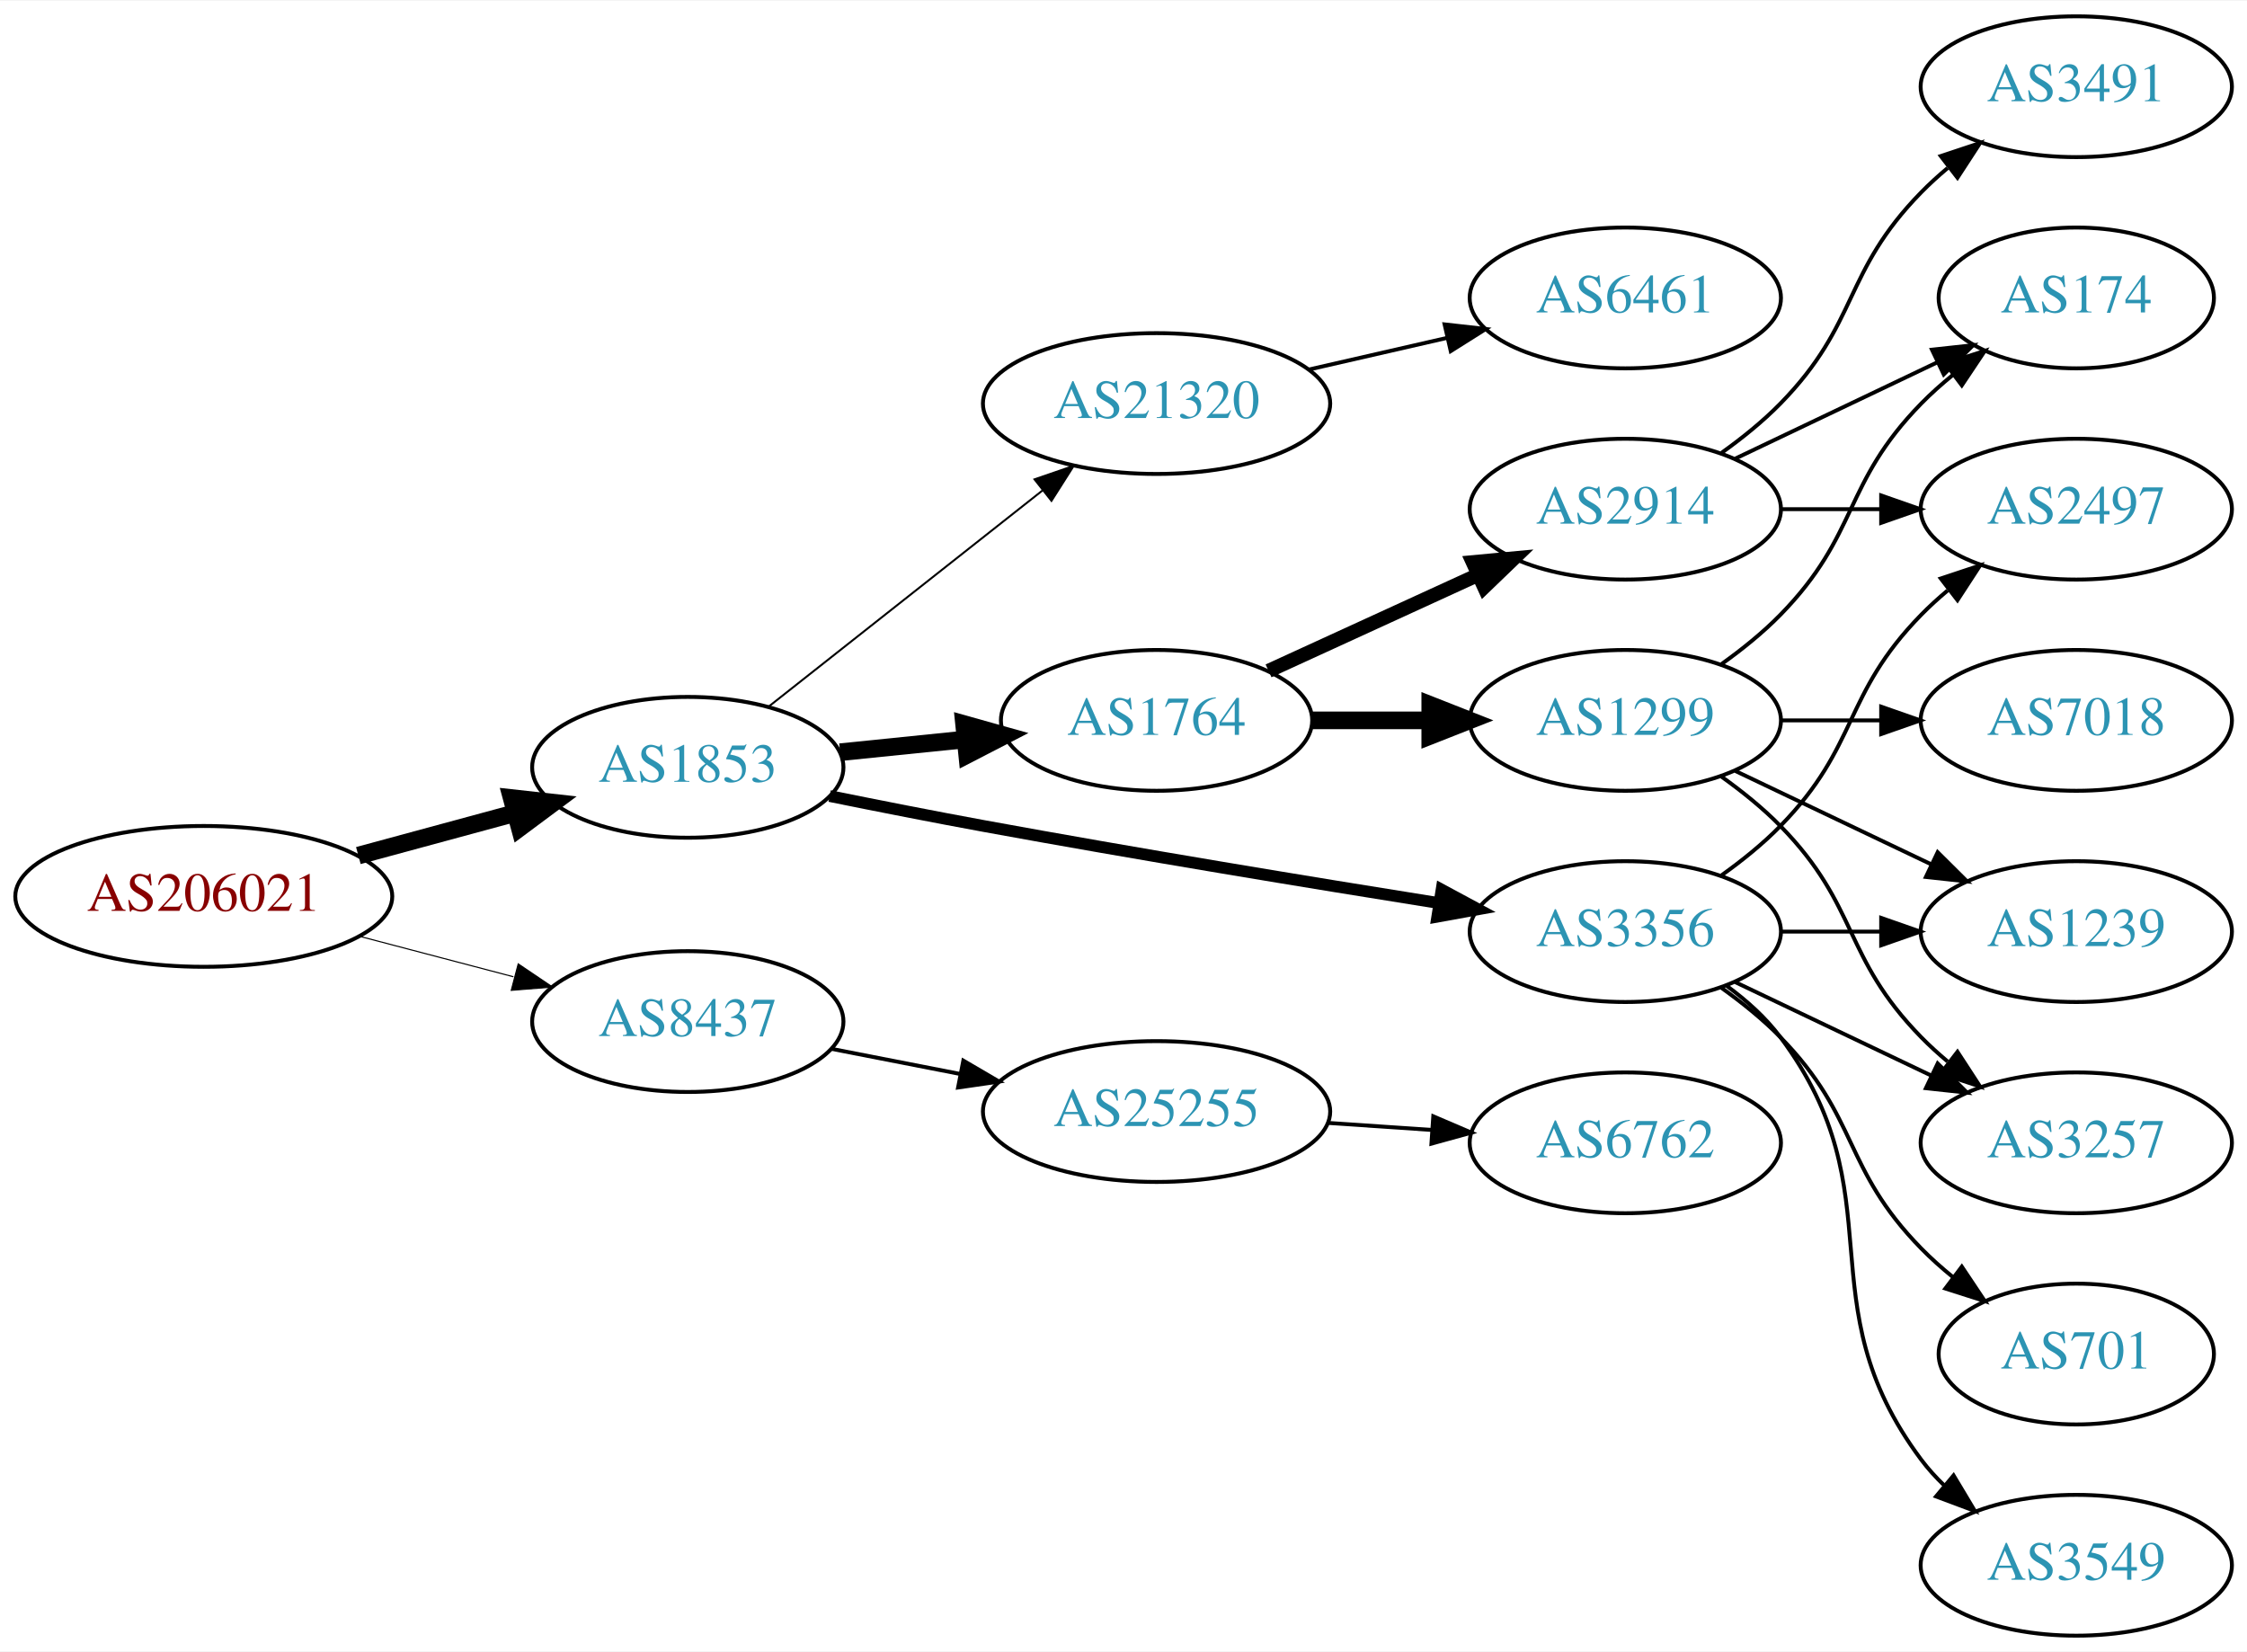
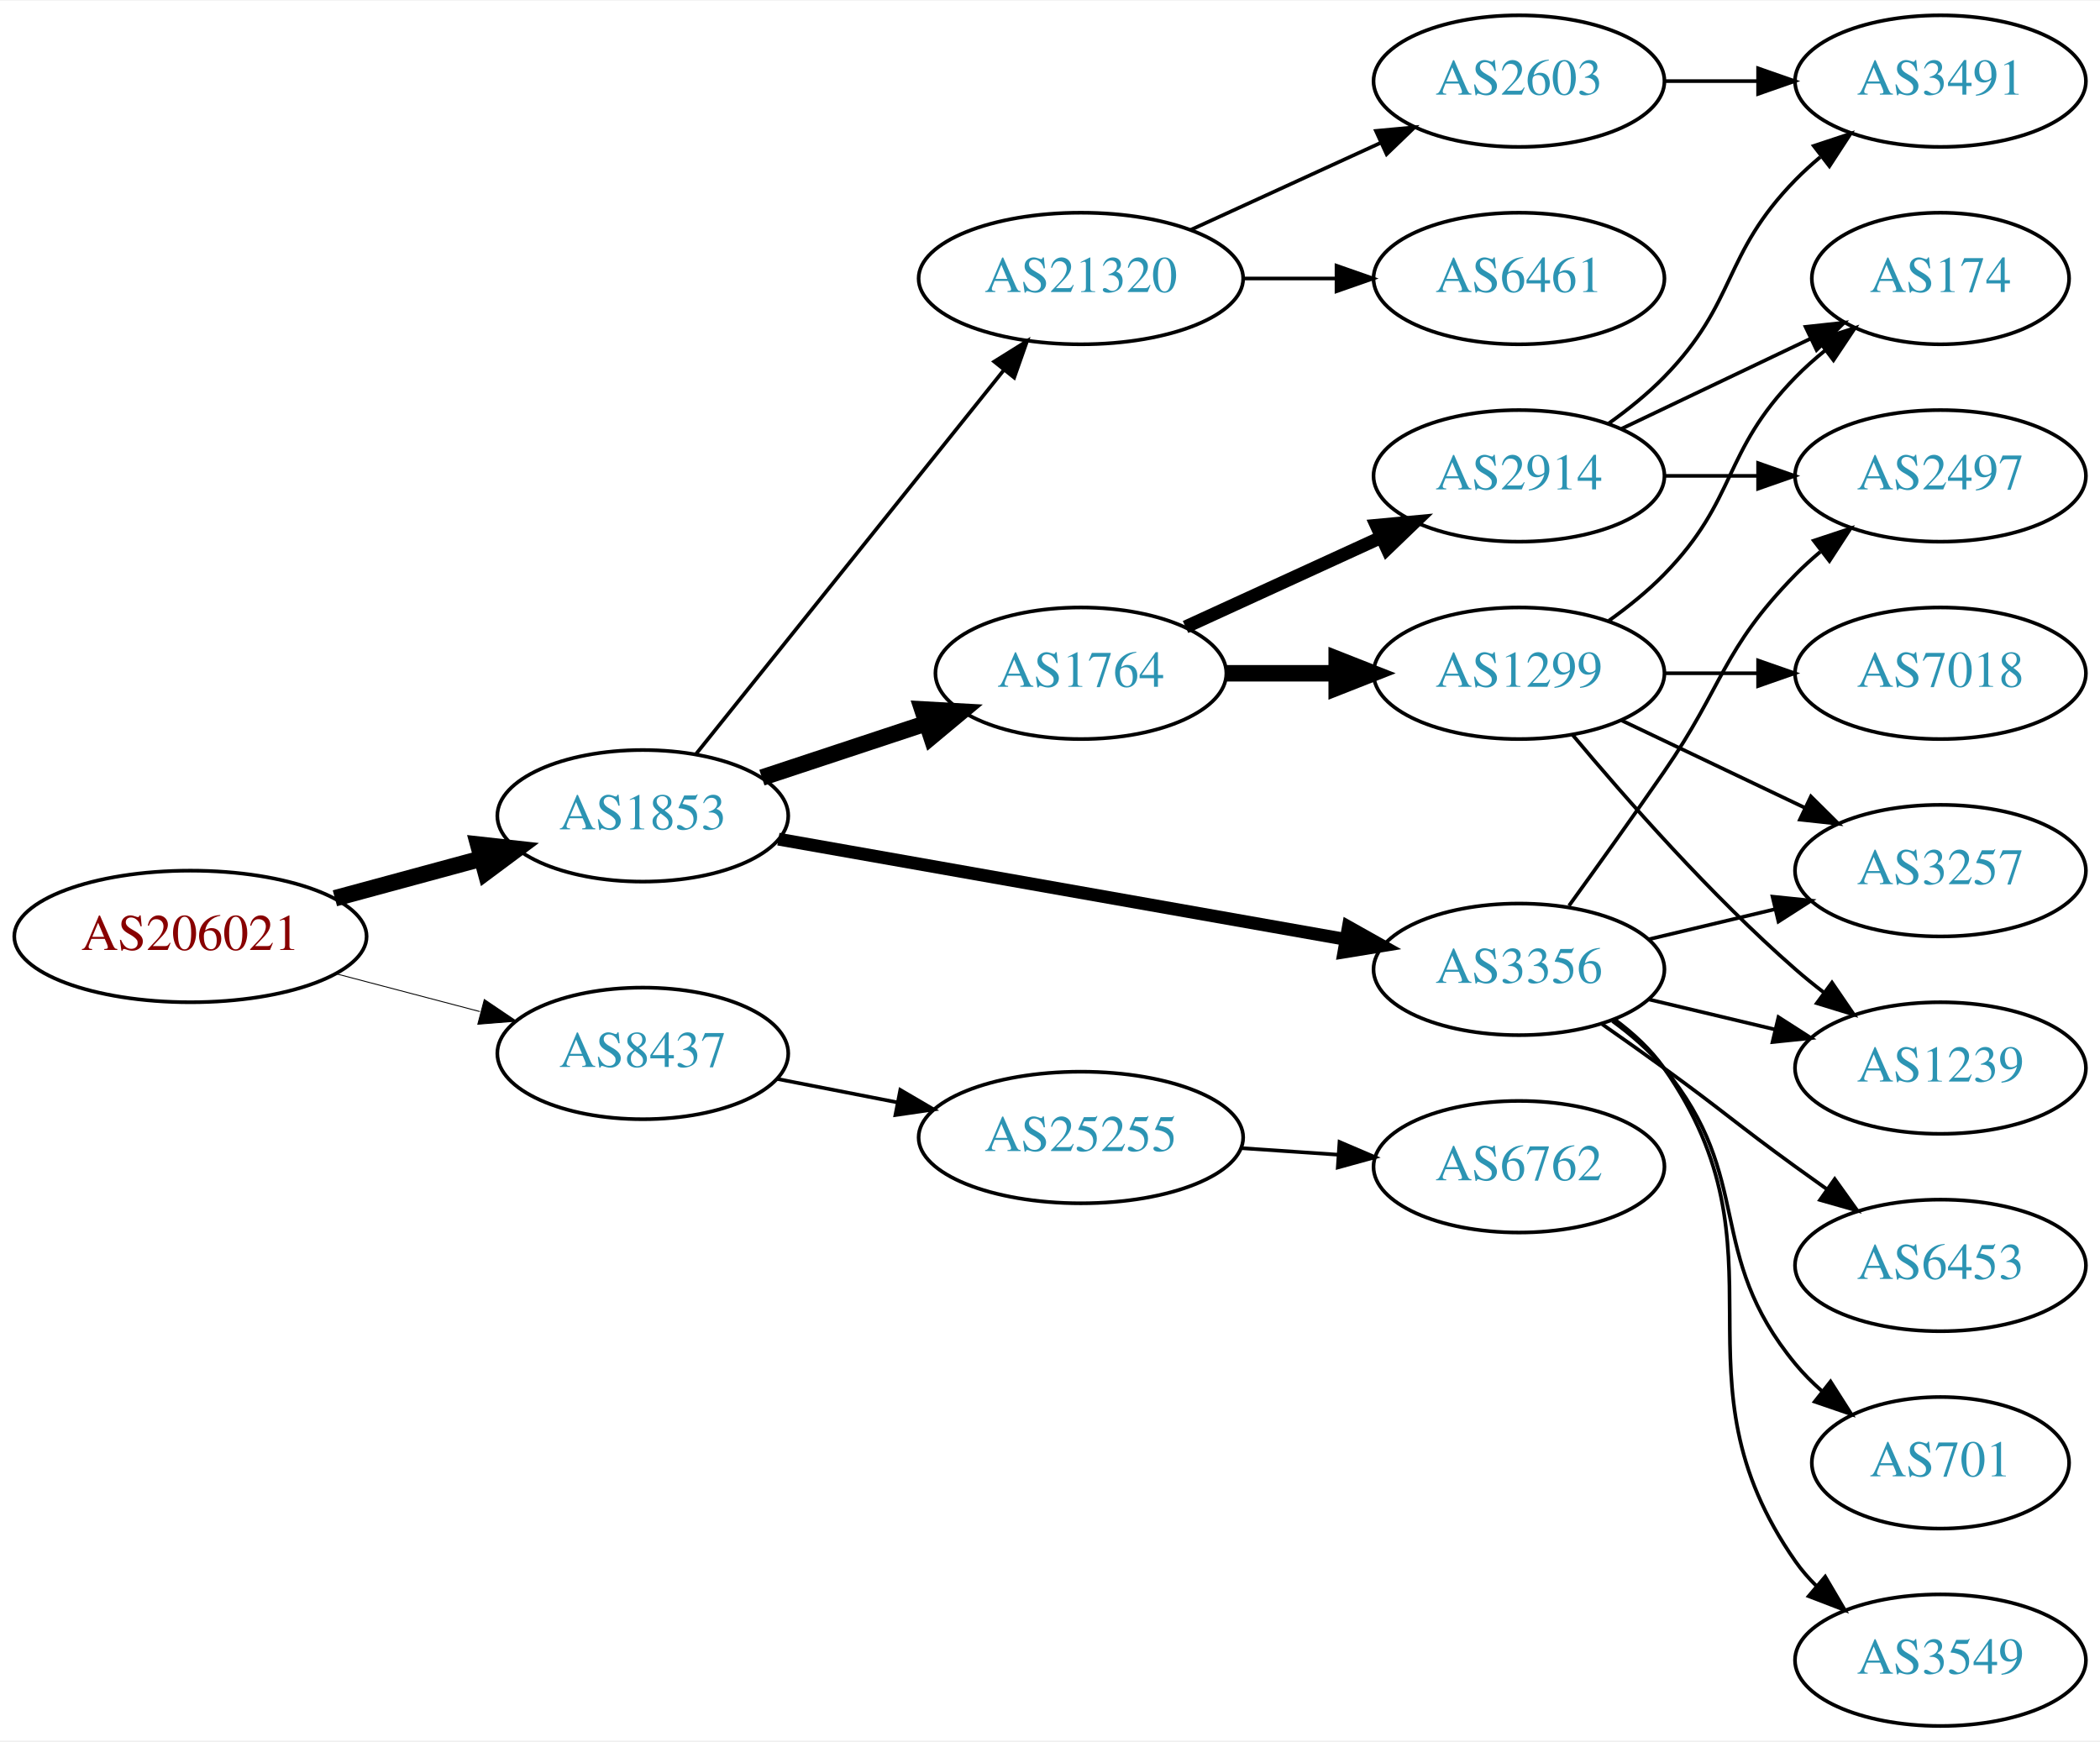
- <svg xmlns="http://www.w3.org/2000/svg" xmlns:xlink="http://www.w3.org/1999/xlink" width="574pt" height="422pt" viewBox="0.00 0.00 574.46 422.00">
-   <g id="graph0" class="graph" transform="scale(1 1) rotate(0) translate(4 418)">
-     <polygon fill="white" stroke="none" points="-4,4 -4,-418 570.463,-418 570.463,4 -4,4" />
+ <svg xmlns="http://www.w3.org/2000/svg" xmlns:xlink="http://www.w3.org/1999/xlink" width="574pt" height="476pt" viewBox="0.00 0.00 574.46 476.00">
+   <g id="graph0" class="graph" transform="scale(1 1) rotate(0) translate(4 472)">
+     <polygon fill="white" stroke="none" points="-4,4 -4,-472 570.463,-472 570.463,4 -4,4" />
    <g id="node1" class="node">
      <g id="a_node1">
        <a xlink:href="/asn/206021" xlink:title="AS206021 ~ Wirtschaftskammer Steiermark [AT]">
-           <ellipse fill="#ffffff" stroke="black" cx="48.096" cy="-189" rx="48.192" ry="18" />
-           <text text-anchor="middle" x="48.096" y="-185.3" font-family="Times,serif" font-size="14.00" fill="#880000">AS206021</text>
+           <ellipse fill="#ffffff" stroke="black" cx="48.096" cy="-216" rx="48.192" ry="18" />
+           <text text-anchor="middle" x="48.096" y="-212.3" font-family="Times,serif" font-size="14.00" fill="#880000">AS206021</text>
        </a>
      </g>
    </g>
    <g id="node2" class="node">
      <g id="a_node2">
        <a xlink:href="/asn/1853" xlink:title="AS1853 ~ ACOnet Backbone [AT]">
-           <ellipse fill="#ffffff" stroke="black" cx="171.838" cy="-222" rx="39.794" ry="18" />
-           <text text-anchor="middle" x="171.838" y="-218.3" font-family="Times,serif" font-size="14.00" fill="#2c94b3">AS1853</text>
+           <ellipse fill="#ffffff" stroke="black" cx="171.838" cy="-249" rx="39.794" ry="18" />
+           <text text-anchor="middle" x="171.838" y="-245.3" font-family="Times,serif" font-size="14.00" fill="#2c94b3">AS1853</text>
        </a>
      </g>
    </g>
    <g id="edge1" class="edge">
-       <path fill="none" stroke="black" stroke-width="4.5" d="M87.616,-199.441C100.383,-202.902 114.674,-206.776 127.762,-210.324" />
-       <polygon fill="black" stroke="black" stroke-width="4.5" points="126.809,-214.145 137.491,-212.961 128.869,-206.544 126.809,-214.145" />
+       <path fill="none" stroke="black" stroke-width="4.5" d="M87.616,-226.441C100.383,-229.902 114.674,-233.776 127.762,-237.324" />
+       <polygon fill="black" stroke="black" stroke-width="4.5" points="126.809,-241.145 137.491,-239.961 128.869,-233.544 126.809,-241.145" />
    </g>
    <g id="node3" class="node">
      <g id="a_node3">
        <a xlink:href="/asn/8437" xlink:title="AS8437 ~ Hutchison Drei Austria GmbH [AT]">
-           <ellipse fill="#ffffff" stroke="black" cx="171.838" cy="-157" rx="39.794" ry="18" />
-           <text text-anchor="middle" x="171.838" y="-153.3" font-family="Times,serif" font-size="14.00" fill="#2c94b3">AS8437</text>
+           <ellipse fill="#ffffff" stroke="black" cx="171.838" cy="-184" rx="39.794" ry="18" />
+           <text text-anchor="middle" x="171.838" y="-180.3" font-family="Times,serif" font-size="14.00" fill="#2c94b3">AS8437</text>
        </a>
      </g>
    </g>
    <g id="edge2" class="edge">
-       <path fill="none" stroke="black" stroke-width="0.281" d="M87.951,-178.787C100.47,-175.496 114.425,-171.828 127.261,-168.454" />
-       <polygon fill="black" stroke="black" stroke-width="0.281" points="128.485,-171.751 137.267,-165.824 126.705,-164.981 128.485,-171.751" />
+       <path fill="none" stroke="black" stroke-width="0.25" d="M87.951,-205.787C100.47,-202.496 114.425,-198.828 127.261,-195.454" />
+       <polygon fill="black" stroke="black" stroke-width="0.25" points="128.485,-198.751 137.267,-192.824 126.705,-191.981 128.485,-198.751" />
    </g>
    <g id="node4" class="node">
      <g id="a_node4">
-         <a xlink:href="/asn/21320" xlink:title="AS21320 ~ GEANT Vereniging [EU]">
-           <ellipse fill="#ffffff" stroke="black" cx="291.681" cy="-315" rx="44.393" ry="18" />
-           <text text-anchor="middle" x="291.681" y="-311.3" font-family="Times,serif" font-size="14.00" fill="#2c94b3">AS21320</text>
+         <a xlink:href="/asn/1764" xlink:title="AS1764 ~ NEXTLAYER-AS [AT]">
+           <ellipse fill="#ffffff" stroke="black" cx="291.681" cy="-288" rx="39.794" ry="18" />
+           <text text-anchor="middle" x="291.681" y="-284.3" font-family="Times,serif" font-size="14.00" fill="#2c94b3">AS1764</text>
        </a>
      </g>
    </g>
    <g id="edge3" class="edge">
-       <path fill="none" stroke="black" stroke-width="0.5" d="M192.562,-237.566C211.735,-252.697 241.041,-275.825 262.635,-292.867" />
-       <polygon fill="black" stroke="black" stroke-width="0.5" points="260.479,-295.624 270.497,-299.071 264.815,-290.129 260.479,-295.624" />
+       <path fill="none" stroke="black" stroke-width="4.5" d="M204.418,-259.451C218.155,-263.998 234.441,-269.387 249.141,-274.252" />
+       <polygon fill="black" stroke="black" stroke-width="4.5" points="248.283,-278.116 259.014,-277.52 250.757,-270.64 248.283,-278.116" />
    </g>
    <g id="node5" class="node">
      <g id="a_node5">
-         <a xlink:href="/asn/1764" xlink:title="AS1764 ~ NEXTLAYER-AS [AT]">
-           <ellipse fill="#ffffff" stroke="black" cx="291.681" cy="-234" rx="39.794" ry="18" />
-           <text text-anchor="middle" x="291.681" y="-230.3" font-family="Times,serif" font-size="14.00" fill="#2c94b3">AS1764</text>
+         <a xlink:href="/asn/3356" xlink:title="AS3356 ~ Level 3 Parent, LLC [US]">
+           <ellipse fill="#ffffff" stroke="black" cx="411.523" cy="-207" rx="39.794" ry="18" />
+           <text text-anchor="middle" x="411.523" y="-203.3" font-family="Times,serif" font-size="14.00" fill="#2c94b3">AS3356</text>
        </a>
      </g>
    </g>
    <g id="edge4" class="edge">
-       <path fill="none" stroke="black" stroke-width="4.5" d="M210.773,-225.863C220.97,-226.901 232.133,-228.038 242.795,-229.124" />
-       <polygon fill="black" stroke="black" stroke-width="4.5" points="242.469,-233.048 252.817,-230.144 243.267,-225.214 242.469,-233.048" />
+       <path fill="none" stroke="black" stroke-width="3.5" d="M208.937,-242.621C250.47,-235.282 318.77,-223.213 364.192,-215.187" />
+       <polygon fill="black" stroke="black" stroke-width="3.5" points="364.846,-218.626 374.084,-213.439 363.628,-211.732 364.846,-218.626" />
    </g>
    <g id="node6" class="node">
      <g id="a_node6">
-         <a xlink:href="/asn/3356" xlink:title="AS3356 ~ Level 3 Parent, LLC [US]">
-           <ellipse fill="#ffffff" stroke="black" cx="411.523" cy="-180" rx="39.794" ry="18" />
-           <text text-anchor="middle" x="411.523" y="-176.3" font-family="Times,serif" font-size="14.00" fill="#2c94b3">AS3356</text>
+         <a xlink:href="/asn/21320" xlink:title="AS21320 ~ GEANT Vereniging [EU]">
+           <ellipse fill="#ffffff" stroke="black" cx="291.681" cy="-396" rx="44.393" ry="18" />
+           <text text-anchor="middle" x="291.681" y="-392.3" font-family="Times,serif" font-size="14.00" fill="#2c94b3">AS21320</text>
        </a>
      </g>
    </g>
    <g id="edge5" class="edge">
-       <path fill="none" stroke="black" stroke-width="3" d="M208.104,-214.656C220.533,-212.136 234.612,-209.358 247.484,-207 286.573,-199.838 331.092,-192.522 363.721,-187.315" />
-       <polygon fill="black" stroke="black" stroke-width="3" points="364.549,-190.728 373.876,-185.702 363.45,-183.815 364.549,-190.728" />
-     </g>
-     <g id="node18" class="node">
-       <g id="a_node18">
+       <path fill="none" stroke="black" d="M186.356,-265.863C207.023,-291.644 246.601,-341.014 270.623,-370.98" />
+       <polygon fill="black" stroke="black" points="267.971,-373.268 276.957,-378.881 273.433,-368.889 267.971,-373.268" />
+     </g>
+     <g id="node20" class="node">
+       <g id="a_node20">
        <a xlink:href="/asn/25255" xlink:title="AS25255 ~ ==&gt; TELE2 AUSTRIA &lt;== [AT]">
-           <ellipse fill="#ffffff" stroke="black" cx="291.681" cy="-134" rx="44.393" ry="18" />
-           <text text-anchor="middle" x="291.681" y="-130.3" font-family="Times,serif" font-size="14.00" fill="#2c94b3">AS25255</text>
-         </a>
-       </g>
-     </g>
-     <g id="edge21" class="edge">
-       <path fill="none" stroke="black" d="M208.514,-150.037C218.887,-148.012 230.405,-145.764 241.455,-143.608" />
-       <polygon fill="black" stroke="black" points="242.281,-147.013 251.425,-141.662 240.94,-140.142 242.281,-147.013" />
+           <ellipse fill="#ffffff" stroke="black" cx="291.681" cy="-161" rx="44.393" ry="18" />
+           <text text-anchor="middle" x="291.681" y="-157.3" font-family="Times,serif" font-size="14.00" fill="#2c94b3">AS25255</text>
+         </a>
+       </g>
+     </g>
+     <g id="edge24" class="edge">
+       <path fill="none" stroke="black" d="M208.514,-177.037C218.887,-175.012 230.405,-172.764 241.455,-170.608" />
+       <polygon fill="black" stroke="black" points="242.281,-174.013 251.425,-168.662 240.94,-167.142 242.281,-174.013" />
    </g>
    <g id="node7" class="node">
      <g id="a_node7">
-         <a xlink:href="/asn/6461" xlink:title="AS6461 ~ Zayo Bandwidth [US]">
+         <a xlink:href="/asn/2914" xlink:title="AS2914 ~ NTT America, Inc. [US]">
          <ellipse fill="#ffffff" stroke="black" cx="411.523" cy="-342" rx="39.794" ry="18" />
-           <text text-anchor="middle" x="411.523" y="-338.3" font-family="Times,serif" font-size="14.00" fill="#2c94b3">AS6461</text>
+           <text text-anchor="middle" x="411.523" y="-338.3" font-family="Times,serif" font-size="14.00" fill="#2c94b3">AS2914</text>
        </a>
      </g>
    </g>
    <g id="edge6" class="edge">
-       <path fill="none" stroke="black" d="M330.615,-323.692C341.856,-326.267 354.269,-329.111 365.892,-331.774" />
-       <polygon fill="black" stroke="black" points="365.324,-335.235 375.853,-334.057 366.888,-328.412 365.324,-335.235" />
+       <path fill="none" stroke="black" stroke-width="3.6" d="M320.309,-300.661C336.266,-307.973 356.537,-317.261 373.82,-325.181" />
+       <polygon fill="black" stroke="black" stroke-width="3.6" points="372.518,-328.435 383.067,-329.419 375.434,-322.071 372.518,-328.435" />
    </g>
    <g id="node8" class="node">
      <g id="a_node8">
-         <a xlink:href="/asn/2914" xlink:title="AS2914 ~ NTT America, Inc. [US]">
+         <a xlink:href="/asn/1299" xlink:title="AS1299 ~ Telia Carrier [EU]">
          <ellipse fill="#ffffff" stroke="black" cx="411.523" cy="-288" rx="39.794" ry="18" />
-           <text text-anchor="middle" x="411.523" y="-284.3" font-family="Times,serif" font-size="14.00" fill="#2c94b3">AS2914</text>
+           <text text-anchor="middle" x="411.523" y="-284.3" font-family="Times,serif" font-size="14.00" fill="#2c94b3">AS1299</text>
        </a>
      </g>
    </g>
    <g id="edge7" class="edge">
-       <path fill="none" stroke="black" stroke-width="3.6" d="M320.309,-246.661C336.266,-253.973 356.537,-263.261 373.82,-271.181" />
-       <polygon fill="black" stroke="black" stroke-width="3.6" points="372.518,-274.435 383.067,-275.419 375.434,-268.071 372.518,-274.435" />
+       <path fill="none" stroke="black" stroke-width="4.5" d="M331.593,-288C341.146,-288 351.496,-288 361.459,-288" />
+       <polygon fill="black" stroke="black" stroke-width="4.5" points="361.651,-291.938 371.651,-288 361.651,-284.063 361.651,-291.938" />
    </g>
    <g id="node9" class="node">
      <g id="a_node9">
-         <a xlink:href="/asn/1299" xlink:title="AS1299 ~ Telia Carrier [EU]">
-           <ellipse fill="#ffffff" stroke="black" cx="411.523" cy="-234" rx="39.794" ry="18" />
-           <text text-anchor="middle" x="411.523" y="-230.3" font-family="Times,serif" font-size="14.00" fill="#2c94b3">AS1299</text>
-         </a>
-       </g>
-     </g>
-     <g id="edge8" class="edge">
-       <path fill="none" stroke="black" stroke-width="4.5" d="M331.593,-234C341.146,-234 351.496,-234 361.459,-234" />
-       <polygon fill="black" stroke="black" stroke-width="4.5" points="361.651,-237.938 371.651,-234 361.651,-230.063 361.651,-237.938" />
-     </g>
-     <g id="node11" class="node">
-       <g id="a_node11">
        <a xlink:href="/asn/2497" xlink:title="AS2497 ~ Internet Initiative Japan Inc. [JP]">
-           <ellipse fill="#ffffff" stroke="black" cx="526.816" cy="-288" rx="39.794" ry="18" />
-           <text text-anchor="middle" x="526.816" y="-284.3" font-family="Times,serif" font-size="14.00" fill="#2c94b3">AS2497</text>
-         </a>
-       </g>
-     </g>
-     <g id="edge19" class="edge">
-       <path fill="none" stroke="black" d="M436.117,-194.389C441.373,-198.148 446.705,-202.437 451.17,-207 471.342,-227.617 466.997,-240.383 487.17,-261 489.262,-263.139 491.546,-265.218 493.922,-267.21" />
-       <polygon fill="black" stroke="black" points="492.166,-270.275 502.222,-273.611 496.441,-264.732 492.166,-270.275" />
+           <ellipse fill="#ffffff" stroke="black" cx="526.816" cy="-342" rx="39.794" ry="18" />
+           <text text-anchor="middle" x="526.816" y="-338.3" font-family="Times,serif" font-size="14.00" fill="#2c94b3">AS2497</text>
+         </a>
+       </g>
+     </g>
+     <g id="edge11" class="edge">
+       <path fill="none" stroke="black" d="M425.202,-224.406C432.818,-234.937 442.651,-248.67 451.17,-261 467.565,-284.731 466.997,-294.383 487.17,-315 489.262,-317.139 491.546,-319.218 493.922,-321.21" />
+       <polygon fill="black" stroke="black" points="492.166,-324.275 502.222,-327.611 496.441,-318.732 492.166,-324.275" />
+     </g>
+     <g id="node12" class="node">
+       <g id="a_node12">
+         <a xlink:href="/asn/6453" xlink:title="AS6453 ~ TATA COMMUNICATIONS (AMERICA) INC [US]">
+           <ellipse fill="#ffffff" stroke="black" cx="526.816" cy="-126" rx="39.794" ry="18" />
+           <text text-anchor="middle" x="526.816" y="-122.3" font-family="Times,serif" font-size="14.00" fill="#2c94b3">AS6453</text>
+         </a>
+       </g>
+     </g>
+     <g id="edge12" class="edge">
+       <path fill="none" stroke="black" d="M434.28,-191.991C439.815,-188.121 445.733,-183.936 451.17,-180 467.369,-168.271 470.97,-164.729 487.17,-153 489.973,-150.971 492.904,-148.875 495.845,-146.79" />
+       <polygon fill="black" stroke="black" points="497.896,-149.627 504.059,-141.009 493.867,-143.903 497.896,-149.627" />
    </g>
    <g id="node13" class="node">
      <g id="a_node13">
+         <a xlink:href="/asn/3257" xlink:title="AS3257 ~ GTT [DE]">
+           <ellipse fill="#ffffff" stroke="black" cx="526.816" cy="-234" rx="39.794" ry="18" />
+           <text text-anchor="middle" x="526.816" y="-230.3" font-family="Times,serif" font-size="14.00" fill="#2c94b3">AS3257</text>
+         </a>
+       </g>
+     </g>
+     <g id="edge13" class="edge">
+       <path fill="none" stroke="black" d="M447.13,-215.248C458.002,-217.838 470.156,-220.735 481.598,-223.462" />
+       <polygon fill="black" stroke="black" points="480.882,-226.889 491.421,-225.803 482.505,-220.08 480.882,-226.889" />
+     </g>
+     <g id="node14" class="node">
+       <g id="a_node14">
        <a xlink:href="/asn/1239" xlink:title="AS1239 ~ Sprint [US]">
          <ellipse fill="#ffffff" stroke="black" cx="526.816" cy="-180" rx="39.794" ry="18" />
          <text text-anchor="middle" x="526.816" y="-176.3" font-family="Times,serif" font-size="14.00" fill="#2c94b3">AS1239</text>
        </a>
      </g>
    </g>
-     <g id="edge17" class="edge">
-       <path fill="none" stroke="black" d="M451.195,-180C459.398,-180 468.162,-180 476.694,-180" />
-       <polygon fill="black" stroke="black" points="476.934,-183.5 486.934,-180 476.933,-176.5 476.934,-183.5" />
-     </g>
-     <g id="node14" class="node">
-       <g id="a_node14">
-         <a xlink:href="/asn/3257" xlink:title="AS3257 ~ GTT [DE]">
-           <ellipse fill="#ffffff" stroke="black" cx="526.816" cy="-126" rx="39.794" ry="18" />
-           <text text-anchor="middle" x="526.816" y="-122.3" font-family="Times,serif" font-size="14.00" fill="#2c94b3">AS3257</text>
-         </a>
-       </g>
-     </g>
-     <g id="edge18" class="edge">
-       <path fill="none" stroke="black" d="M439.66,-167.066C454.654,-159.919 473.475,-150.948 489.698,-143.215" />
-       <polygon fill="black" stroke="black" points="491.38,-146.291 498.901,-138.829 488.368,-139.972 491.38,-146.291" />
-     </g>
-     <g id="node16" class="node">
-       <g id="a_node16">
+     <g id="edge14" class="edge">
+       <path fill="none" stroke="black" d="M447.13,-198.752C458.002,-196.162 470.156,-193.265 481.598,-190.538" />
+       <polygon fill="black" stroke="black" points="482.505,-193.92 491.421,-188.197 480.882,-187.111 482.505,-193.92" />
+     </g>
+     <g id="node15" class="node">
+       <g id="a_node15">
        <a xlink:href="/asn/701" xlink:title="AS701 ~ UUNET [US]">
          <ellipse fill="#ffffff" stroke="black" cx="526.816" cy="-72" rx="35.194" ry="18" />
          <text text-anchor="middle" x="526.816" y="-68.3" font-family="Times,serif" font-size="14.00" fill="#2c94b3">AS701</text>
        </a>
      </g>
    </g>
-     <g id="edge16" class="edge">
-       <path fill="none" stroke="black" d="M436.117,-165.611C441.373,-161.852 446.705,-157.563 451.17,-153 471.342,-132.383 466.997,-119.617 487.17,-99 489.649,-96.466 492.395,-94.017 495.248,-91.696" />
-       <polygon fill="black" stroke="black" points="497.55,-94.343 503.433,-85.532 493.339,-88.752 497.55,-94.343" />
-     </g>
-     <g id="node17" class="node">
-       <g id="a_node17">
+     <g id="edge15" class="edge">
+       <path fill="none" stroke="black" d="M437.104,-192.844C442.198,-189.128 447.212,-184.799 451.17,-180 476.234,-149.606 462.105,-129.394 487.17,-99 489.305,-96.411 491.747,-93.959 494.344,-91.666" />
+       <polygon fill="black" stroke="black" points="496.752,-94.225 502.443,-85.288 492.421,-88.725 496.752,-94.225" />
+     </g>
+     <g id="node16" class="node">
+       <g id="a_node16">
        <a xlink:href="/asn/3549" xlink:title="AS3549 ~ Level 3 Parent, LLC [US]">
          <ellipse fill="#ffffff" stroke="black" cx="526.816" cy="-18" rx="39.794" ry="18" />
          <text text-anchor="middle" x="526.816" y="-14.3" font-family="Times,serif" font-size="14.00" fill="#2c94b3">AS3549</text>
        </a>
      </g>
    </g>
-     <g id="edge20" class="edge">
-       <path fill="none" stroke="black" d="M437.454,-166.118C442.53,-162.389 447.448,-157.984 451.17,-153 481.441,-112.458 456.898,-85.542 487.17,-45 488.914,-42.664 490.921,-40.455 493.085,-38.383" />
-       <polygon fill="black" stroke="black" points="495.444,-40.973 500.885,-31.882 490.963,-35.595 495.444,-40.973" />
+     <g id="edge16" class="edge">
+       <path fill="none" stroke="black" d="M437.682,-193.284C442.747,-189.545 447.602,-185.096 451.17,-180 486.783,-129.131 451.556,-95.869 487.17,-45 488.842,-42.611 490.797,-40.365 492.924,-38.267" />
+       <polygon fill="black" stroke="black" points="495.289,-40.851 500.657,-31.716 490.764,-35.51 495.289,-40.851" />
+     </g>
+     <g id="node18" class="node">
+       <g id="a_node18">
+         <a xlink:href="/asn/2603" xlink:title="AS2603 ~ NORDUnet [NO]">
+           <ellipse fill="#ffffff" stroke="black" cx="411.523" cy="-450" rx="39.794" ry="18" />
+           <text text-anchor="middle" x="411.523" y="-446.3" font-family="Times,serif" font-size="14.00" fill="#2c94b3">AS2603</text>
+         </a>
+       </g>
+     </g>
+     <g id="edge21" class="edge">
+       <path fill="none" stroke="black" d="M321.81,-409.348C337.421,-416.502 356.819,-425.391 373.491,-433.03" />
+       <polygon fill="black" stroke="black" points="372.394,-436.378 382.943,-437.362 375.31,-430.014 372.394,-436.378" />
+     </g>
+     <g id="node19" class="node">
+       <g id="a_node19">
+         <a xlink:href="/asn/6461" xlink:title="AS6461 ~ Zayo Bandwidth [US]">
+           <ellipse fill="#ffffff" stroke="black" cx="411.523" cy="-396" rx="39.794" ry="18" />
+           <text text-anchor="middle" x="411.523" y="-392.3" font-family="Times,serif" font-size="14.00" fill="#2c94b3">AS6461</text>
+         </a>
+       </g>
+     </g>
+     <g id="edge22" class="edge">
+       <path fill="none" stroke="black" d="M335.892,-396C344.204,-396 352.967,-396 361.449,-396" />
+       <polygon fill="black" stroke="black" points="361.608,-399.5 371.608,-396 361.608,-392.5 361.608,-399.5" />
+     </g>
+     <g id="edge8" class="edge">
+       <path fill="none" stroke="black" d="M451.195,-342C459.398,-342 468.162,-342 476.694,-342" />
+       <polygon fill="black" stroke="black" points="476.934,-345.5 486.934,-342 476.933,-338.5 476.934,-345.5" />
    </g>
    <g id="node10" class="node">
      <g id="a_node10">
+         <a xlink:href="/asn/3491" xlink:title="AS3491 ~ PCCW Global, Inc. [US]">
+           <ellipse fill="#ffffff" stroke="black" cx="526.816" cy="-450" rx="39.794" ry="18" />
+           <text text-anchor="middle" x="526.816" y="-446.3" font-family="Times,serif" font-size="14.00" fill="#2c94b3">AS3491</text>
+         </a>
+       </g>
+     </g>
+     <g id="edge9" class="edge">
+       <path fill="none" stroke="black" d="M436.117,-356.389C441.373,-360.148 446.705,-364.437 451.17,-369 471.342,-389.617 466.997,-402.383 487.17,-423 489.262,-425.139 491.546,-427.218 493.922,-429.21" />
+       <polygon fill="black" stroke="black" points="492.166,-432.275 502.222,-435.611 496.441,-426.732 492.166,-432.275" />
+     </g>
+     <g id="node11" class="node">
+       <g id="a_node11">
        <a xlink:href="/asn/174" xlink:title="AS174 ~ Cogent Communications [US]">
-           <ellipse fill="#ffffff" stroke="black" cx="526.816" cy="-342" rx="35.194" ry="18" />
-           <text text-anchor="middle" x="526.816" y="-338.3" font-family="Times,serif" font-size="14.00" fill="#2c94b3">AS174</text>
-         </a>
-       </g>
-     </g>
-     <g id="edge9" class="edge">
-       <path fill="none" stroke="black" d="M439.66,-300.934C455.091,-308.29 474.577,-317.577 491.112,-325.459" />
-       <polygon fill="black" stroke="black" points="489.921,-328.768 500.454,-329.911 492.933,-322.449 489.921,-328.768" />
+           <ellipse fill="#ffffff" stroke="black" cx="526.816" cy="-396" rx="35.194" ry="18" />
+           <text text-anchor="middle" x="526.816" y="-392.3" font-family="Times,serif" font-size="14.00" fill="#2c94b3">AS174</text>
+         </a>
+       </g>
    </g>
    <g id="edge10" class="edge">
+       <path fill="none" stroke="black" d="M439.66,-354.934C455.091,-362.29 474.577,-371.577 491.112,-379.459" />
+       <polygon fill="black" stroke="black" points="489.921,-382.768 500.454,-383.911 492.933,-376.449 489.921,-382.768" />
+     </g>
+     <g id="edge20" class="edge">
+       <path fill="none" stroke="black" d="M436.117,-302.389C441.373,-306.148 446.705,-310.437 451.17,-315 471.342,-335.617 466.997,-348.383 487.17,-369 489.649,-371.534 492.395,-373.983 495.248,-376.304" />
+       <polygon fill="black" stroke="black" points="493.339,-379.248 503.433,-382.468 497.55,-373.657 493.339,-379.248" />
+     </g>
+     <g id="edge18" class="edge">
+       <path fill="none" stroke="black" d="M439.66,-275.066C454.654,-267.919 473.475,-258.948 489.698,-251.215" />
+       <polygon fill="black" stroke="black" points="491.38,-254.291 498.901,-246.829 488.368,-247.972 491.38,-254.291" />
+     </g>
+     <g id="edge17" class="edge">
+       <path fill="none" stroke="black" d="M426.153,-271.183C440.436,-254.071 463.982,-227.255 487.17,-207 489.635,-204.846 492.274,-202.706 494.971,-200.628" />
+       <polygon fill="black" stroke="black" points="497.144,-203.375 503.125,-194.63 492.996,-197.736 497.144,-203.375" />
+     </g>
+     <g id="node17" class="node">
+       <g id="a_node17">
+         <a xlink:href="/asn/7018" xlink:title="AS7018 ~ AT&amp;T Services, Inc. [US]">
+           <ellipse fill="#ffffff" stroke="black" cx="526.816" cy="-288" rx="39.794" ry="18" />
+           <text text-anchor="middle" x="526.816" y="-284.3" font-family="Times,serif" font-size="14.00" fill="#2c94b3">AS7018</text>
+         </a>
+       </g>
+     </g>
+     <g id="edge19" class="edge">
      <path fill="none" stroke="black" d="M451.195,-288C459.398,-288 468.162,-288 476.694,-288" />
      <polygon fill="black" stroke="black" points="476.934,-291.5 486.934,-288 476.933,-284.5 476.934,-291.5" />
    </g>
-     <g id="node12" class="node">
-       <g id="a_node12">
-         <a xlink:href="/asn/3491" xlink:title="AS3491 ~ PCCW Global, Inc. [US]">
-           <ellipse fill="#ffffff" stroke="black" cx="526.816" cy="-396" rx="39.794" ry="18" />
-           <text text-anchor="middle" x="526.816" y="-392.3" font-family="Times,serif" font-size="14.00" fill="#2c94b3">AS3491</text>
-         </a>
-       </g>
-     </g>
-     <g id="edge11" class="edge">
-       <path fill="none" stroke="black" d="M436.117,-302.389C441.373,-306.148 446.705,-310.437 451.17,-315 471.342,-335.617 466.997,-348.383 487.17,-369 489.262,-371.139 491.546,-373.218 493.922,-375.21" />
-       <polygon fill="black" stroke="black" points="492.166,-378.275 502.222,-381.611 496.441,-372.732 492.166,-378.275" />
-     </g>
-     <g id="edge13" class="edge">
-       <path fill="none" stroke="black" d="M436.117,-248.389C441.373,-252.148 446.705,-256.437 451.17,-261 471.342,-281.617 466.997,-294.383 487.17,-315 489.649,-317.534 492.395,-319.983 495.248,-322.304" />
-       <polygon fill="black" stroke="black" points="493.339,-325.248 503.433,-328.468 497.55,-319.657 493.339,-325.248" />
-     </g>
-     <g id="edge12" class="edge">
-       <path fill="none" stroke="black" d="M439.66,-221.066C454.654,-213.919 473.475,-204.948 489.698,-197.215" />
-       <polygon fill="black" stroke="black" points="491.38,-200.291 498.901,-192.829 488.368,-193.972 491.38,-200.291" />
-     </g>
-     <g id="edge14" class="edge">
-       <path fill="none" stroke="black" d="M436.117,-219.611C441.373,-215.852 446.705,-211.563 451.17,-207 471.342,-186.383 466.997,-173.617 487.17,-153 489.262,-150.861 491.546,-148.782 493.922,-146.79" />
-       <polygon fill="black" stroke="black" points="496.441,-149.268 502.222,-140.389 492.166,-143.725 496.441,-149.268" />
-     </g>
-     <g id="node15" class="node">
-       <g id="a_node15">
-         <a xlink:href="/asn/7018" xlink:title="AS7018 ~ AT&amp;T Services, Inc. [US]">
-           <ellipse fill="#ffffff" stroke="black" cx="526.816" cy="-234" rx="39.794" ry="18" />
-           <text text-anchor="middle" x="526.816" y="-230.3" font-family="Times,serif" font-size="14.00" fill="#2c94b3">AS7018</text>
-         </a>
-       </g>
-     </g>
-     <g id="edge15" class="edge">
-       <path fill="none" stroke="black" d="M451.195,-234C459.398,-234 468.162,-234 476.694,-234" />
-       <polygon fill="black" stroke="black" points="476.934,-237.5 486.934,-234 476.933,-230.5 476.934,-237.5" />
-     </g>
-     <g id="node19" class="node">
-       <g id="a_node19">
+     <g id="edge23" class="edge">
+       <path fill="none" stroke="black" d="M451.195,-450C459.398,-450 468.162,-450 476.694,-450" />
+       <polygon fill="black" stroke="black" points="476.934,-453.5 486.934,-450 476.933,-446.5 476.934,-453.5" />
+     </g>
+     <g id="node21" class="node">
+       <g id="a_node21">
        <a xlink:href="/asn/6762" xlink:title="AS6762 ~ TELECOM ITALIA SPARKLE S.p.A. [IT]">
-           <ellipse fill="#ffffff" stroke="black" cx="411.523" cy="-126" rx="39.794" ry="18" />
-           <text text-anchor="middle" x="411.523" y="-122.3" font-family="Times,serif" font-size="14.00" fill="#2c94b3">AS6762</text>
-         </a>
-       </g>
-     </g>
-     <g id="edge22" class="edge">
-       <path fill="none" stroke="black" d="M335.558,-131.089C344.166,-130.505 353.27,-129.887 362.053,-129.291" />
-       <polygon fill="black" stroke="black" points="362.428,-132.773 372.168,-128.604 361.953,-125.789 362.428,-132.773" />
+           <ellipse fill="#ffffff" stroke="black" cx="411.523" cy="-153" rx="39.794" ry="18" />
+           <text text-anchor="middle" x="411.523" y="-149.3" font-family="Times,serif" font-size="14.00" fill="#2c94b3">AS6762</text>
+         </a>
+       </g>
+     </g>
+     <g id="edge25" class="edge">
+       <path fill="none" stroke="black" d="M335.558,-158.089C344.166,-157.505 353.27,-156.887 362.053,-156.291" />
+       <polygon fill="black" stroke="black" points="362.428,-159.773 372.168,-155.604 361.953,-152.789 362.428,-159.773" />
    </g>
  </g>
</svg>
